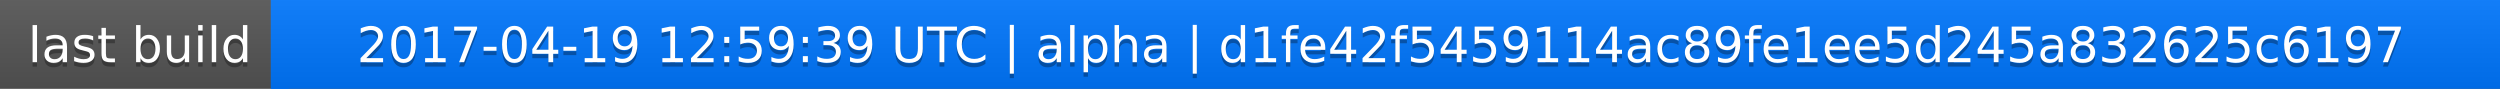
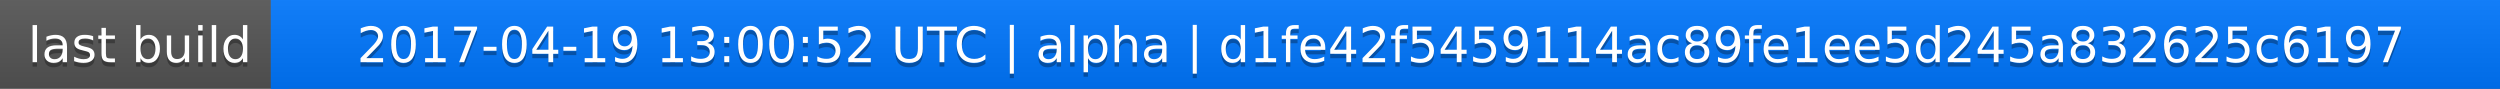
<svg xmlns="http://www.w3.org/2000/svg" width="563" height="20">
  <linearGradient id="a" x2="0" y2="100%">
    <stop offset="0" stop-color="#bbb" stop-opacity=".1" />
    <stop offset="1" stop-opacity=".1" />
  </linearGradient>
  <rect rx="0" width="563" height="20" fill="#555" />
  <rect rx="0" x="61" width="502" height="20" fill="#07f" />
  <path fill="#07f" d="M61 0h4v20h-4z" />
  <rect rx="0" width="563" height="20" fill="url(#a)" />
  <g fill="#fff" text-anchor="middle" font-family="DejaVu Sans,Verdana,Geneva,sans-serif" font-size="11">
    <text x="31.5" y="15" fill="#010101" fill-opacity=".3">last build</text>
    <text x="31.5" y="14">last build</text>
-     <text x="311" y="15" fill="#010101" fill-opacity=".3">2017-04-19 12:59:39 UTC | alpha | d1fe42f5459114ac89fe1ee5d245a832625c6197</text>
-     <text x="311" y="14">2017-04-19 12:59:39 UTC | alpha | d1fe42f5459114ac89fe1ee5d245a832625c6197</text>
+     <text x="311" y="15" fill="#010101" fill-opacity=".3">2017-04-19 13:00:52 UTC | alpha | d1fe42f5459114ac89fe1ee5d245a832625c6197</text>
+     <text x="311" y="14">2017-04-19 13:00:52 UTC | alpha | d1fe42f5459114ac89fe1ee5d245a832625c6197</text>
  </g>
</svg>
